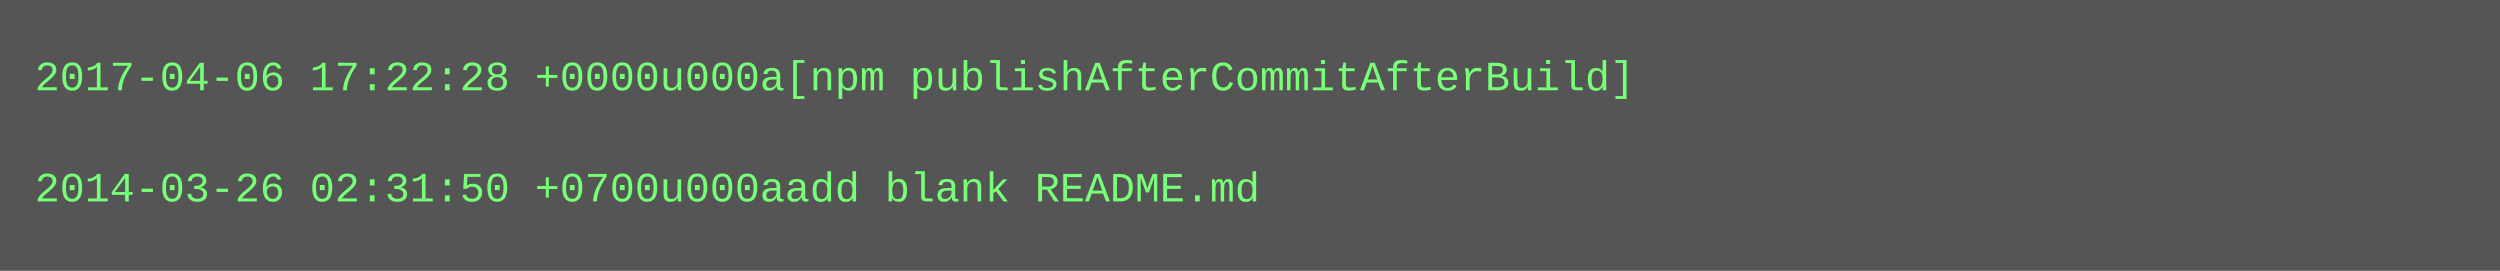
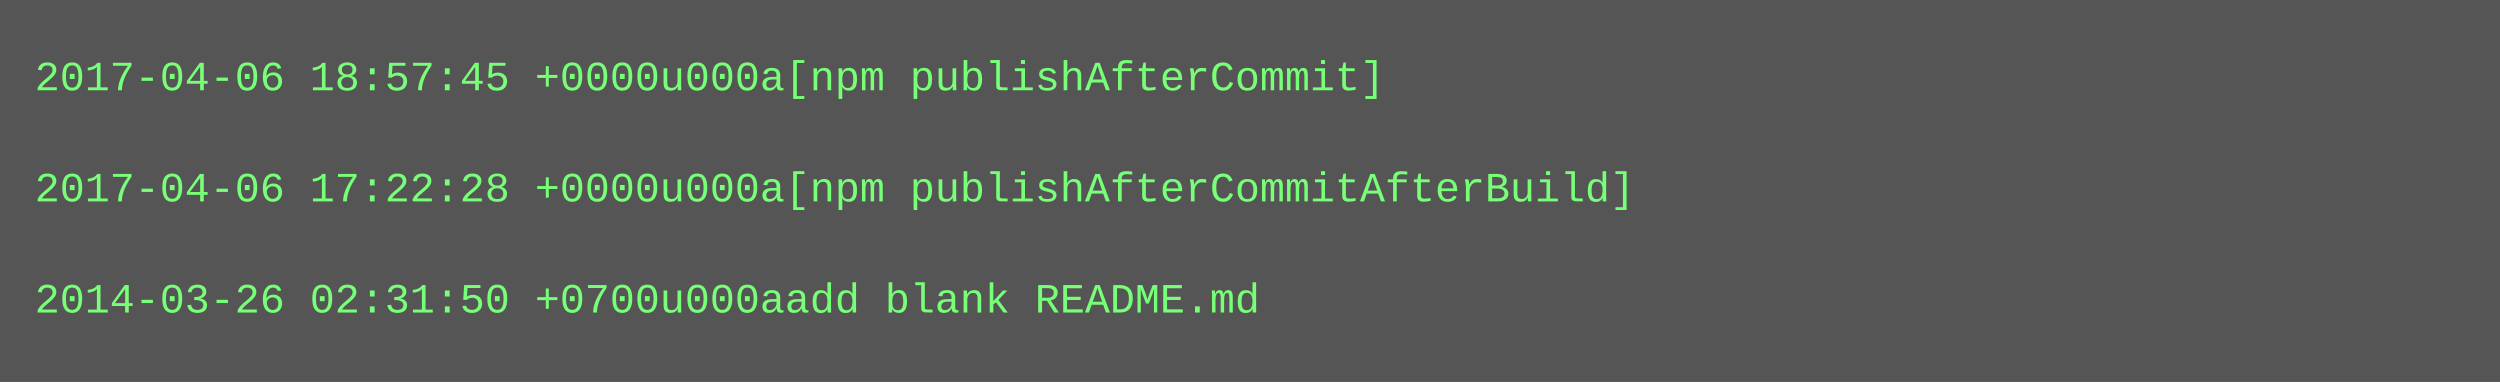
- <svg xmlns="http://www.w3.org/2000/svg" height="78" width="720">
-   <rect height="78" fill="#555" width="720" />
+ <svg xmlns="http://www.w3.org/2000/svg" height="110" width="720">
+   <rect height="110" fill="#555" width="720" />
  <text fill="#7f7" font-family="Courier New" font-size="12" xml:space="preserve">
-     <tspan x="10" y="26">2017-04-06 17:22:28 +0000u000a[npm publishAfterCommitAfterBuild]</tspan>
+     <tspan x="10" y="26">2017-04-06 18:57:45 +0000u000a[npm publishAfterCommit]</tspan>
    <tspan x="10" y="42" />
-     <tspan x="10" y="58">2014-03-26 02:31:50 +0700u000aadd blank README.md</tspan>
+     <tspan x="10" y="58">2017-04-06 17:22:28 +0000u000a[npm publishAfterCommitAfterBuild]</tspan>
+     <tspan x="10" y="74" />
+     <tspan x="10" y="90">2014-03-26 02:31:50 +0700u000aadd blank README.md</tspan>
  </text>
</svg>
